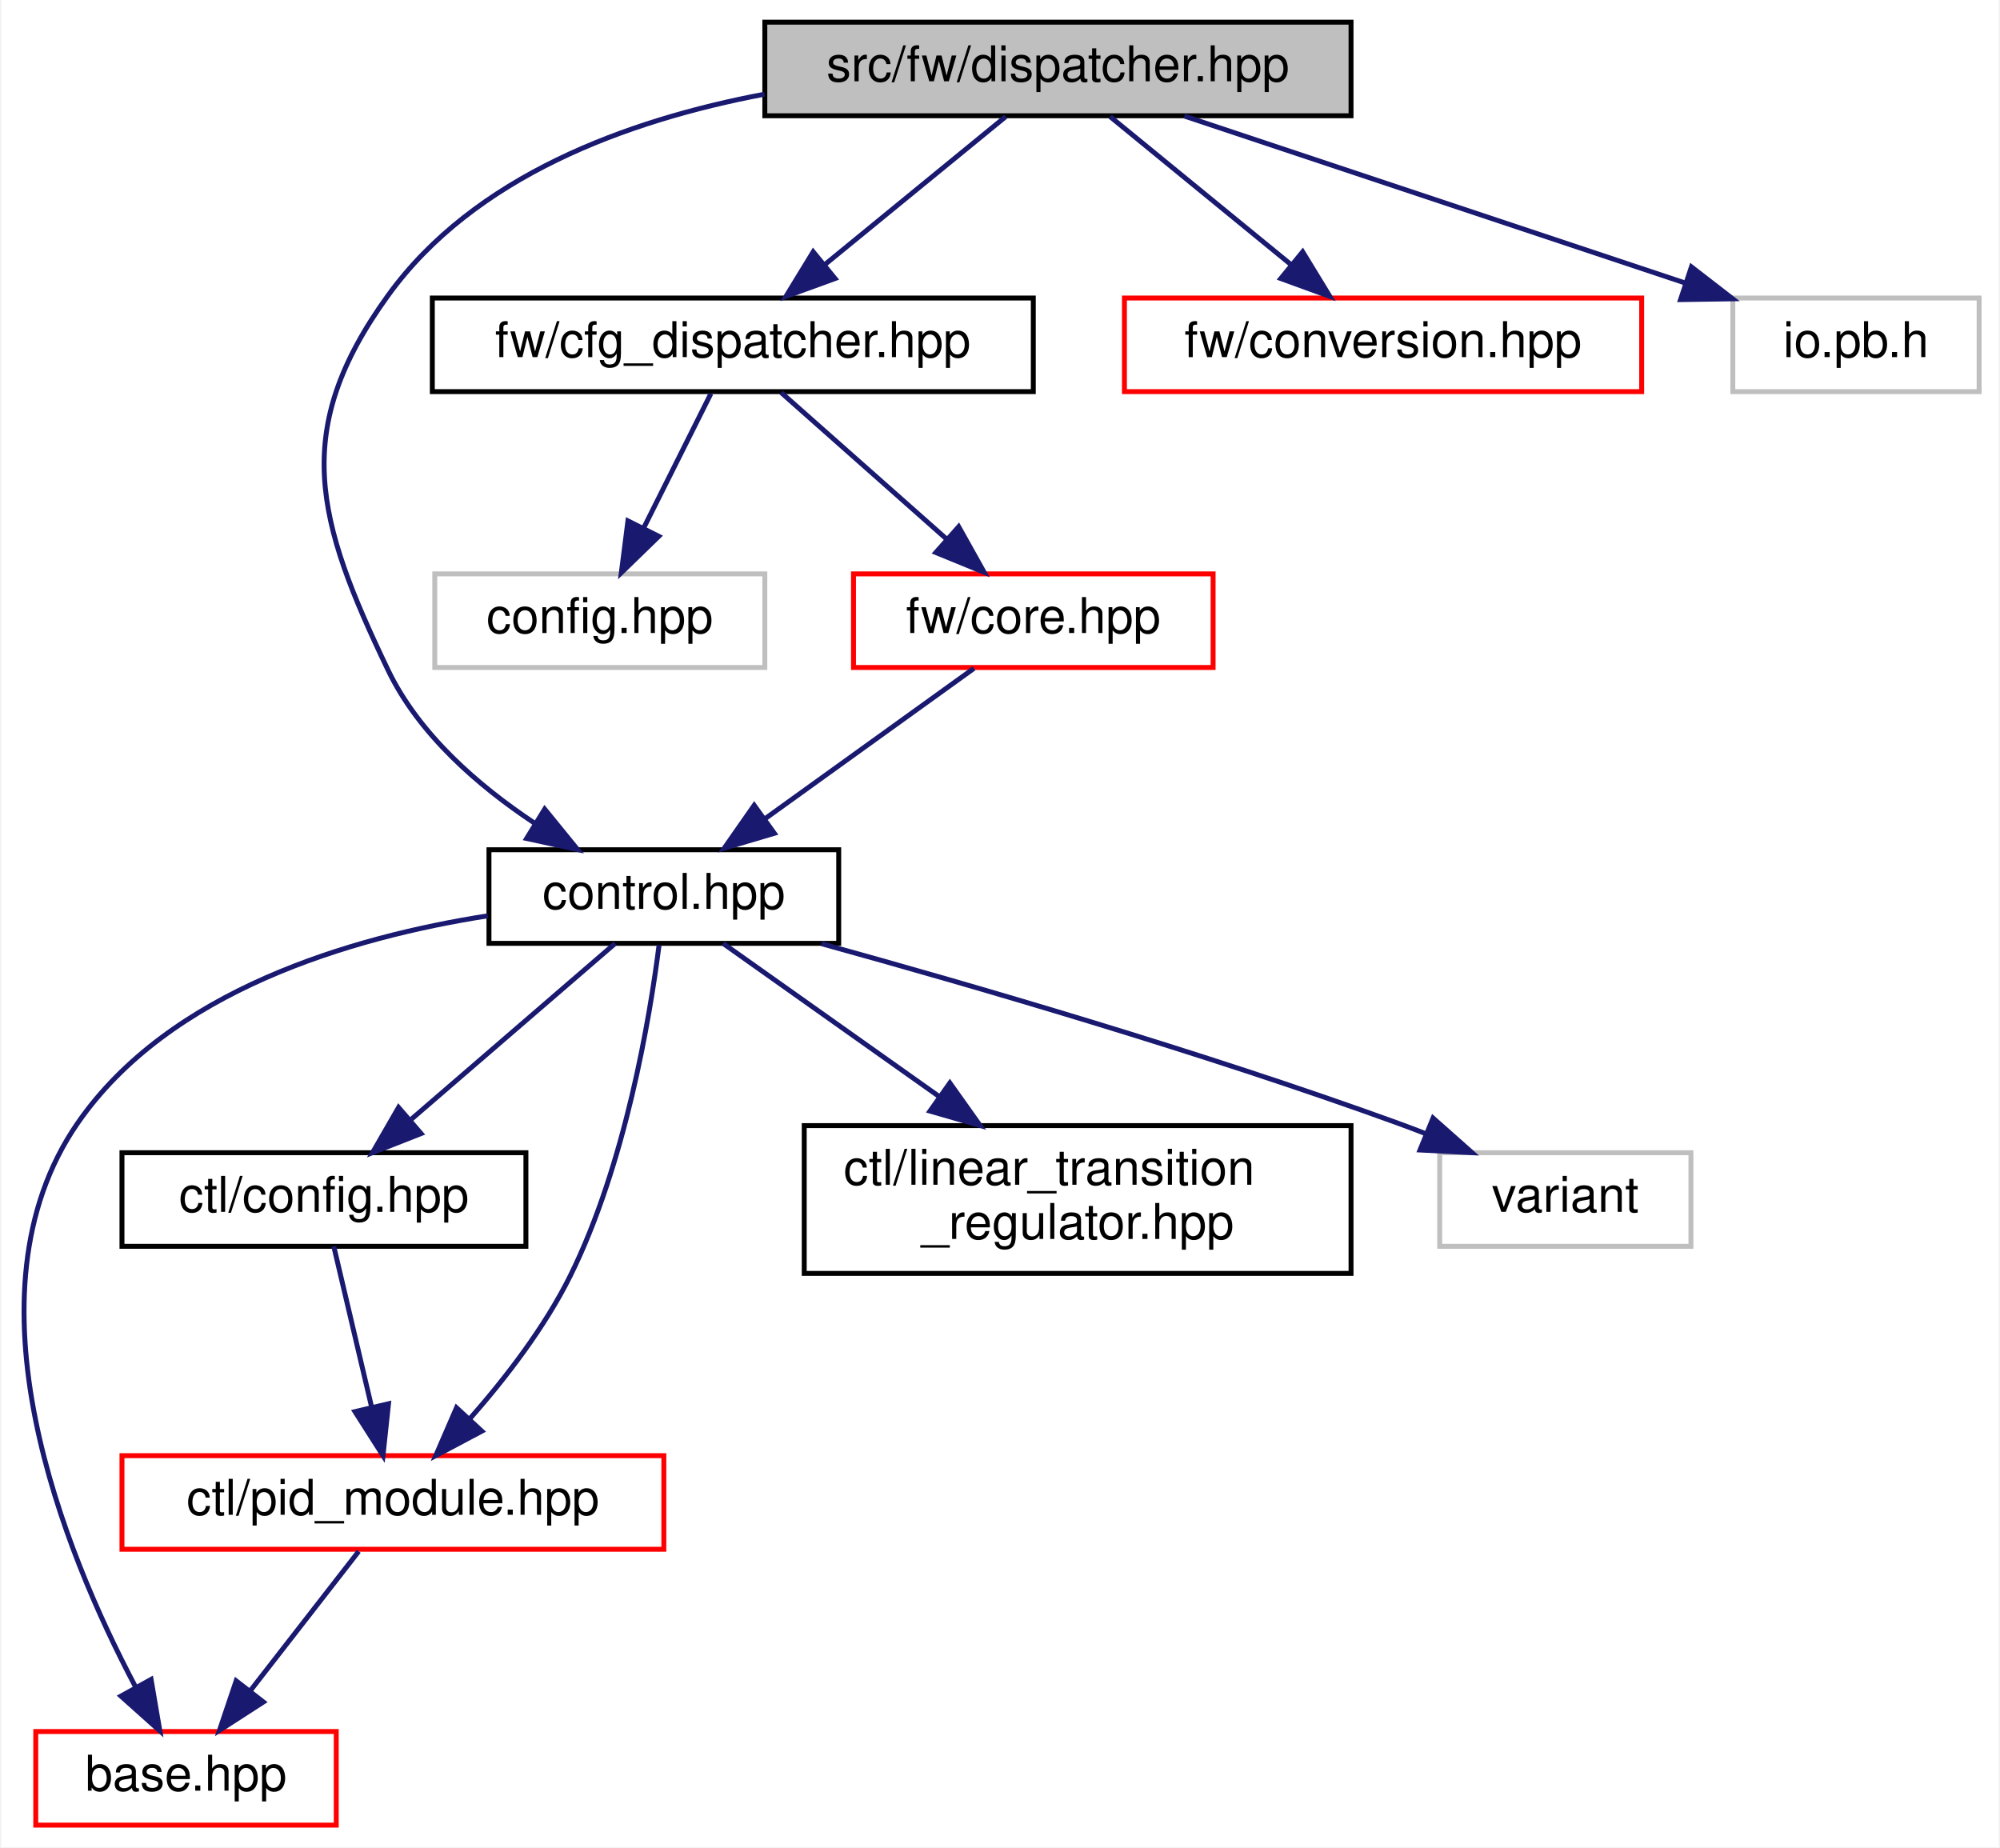
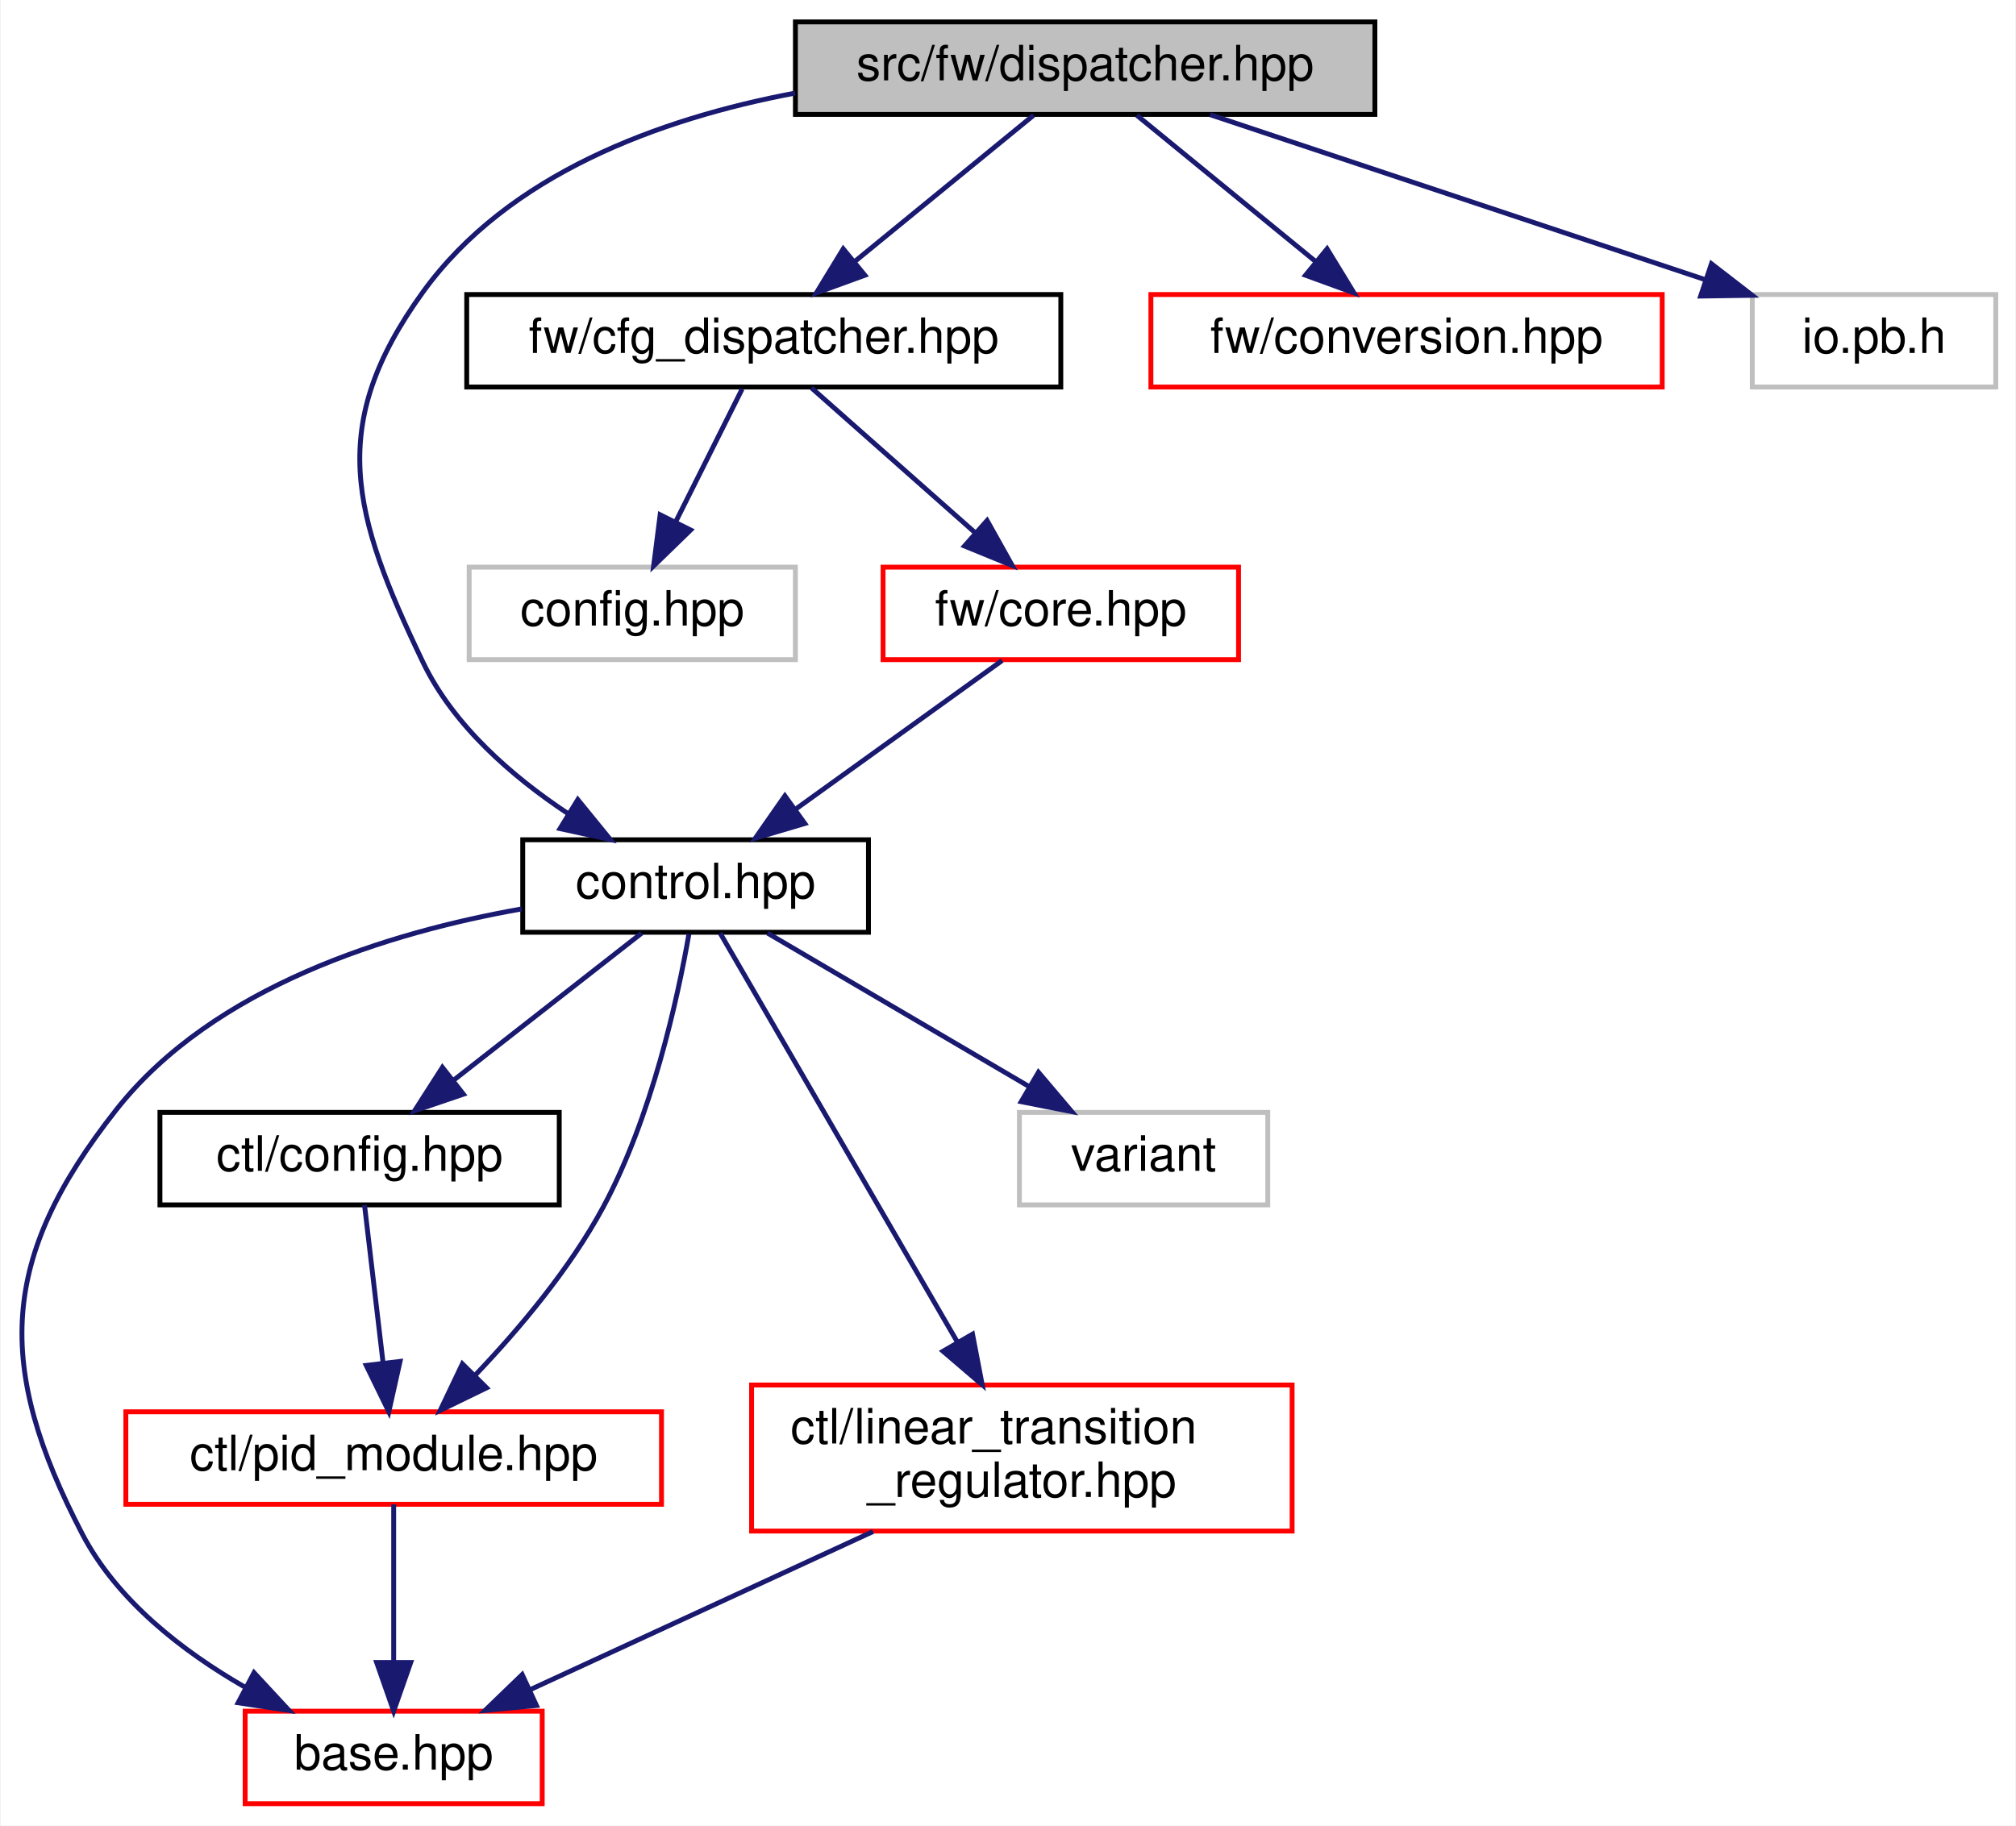
- <svg xmlns="http://www.w3.org/2000/svg" xmlns:xlink="http://www.w3.org/1999/xlink" width="406pt" height="375pt" viewBox="0.00 0.00 405.52 375.00">
+ <svg xmlns="http://www.w3.org/2000/svg" xmlns:xlink="http://www.w3.org/1999/xlink" width="414pt" height="375pt" viewBox="0.00 0.00 413.69 375.00">
  <g id="graph0" class="graph" transform="scale(1 1) rotate(0) translate(4 371)">
-     <polygon fill="white" stroke="transparent" points="-4,4 -4,-371 401.52,-371 401.52,4 -4,4" />
+     <polygon fill="white" stroke="transparent" points="-4,4 -4,-371 409.69,-371 409.69,4 -4,4" />
    <g id="node1" class="node">
      <g id="a_node1">
        <a xlink:title=" ">
-           <polygon fill="#bfbfbf" stroke="black" points="151.02,-347.5 151.02,-366.5 270.02,-366.5 270.02,-347.5 151.02,-347.5" />
-           <text text-anchor="middle" x="210.52" y="-354.5" font-family="Helvetica,sans-Serif" font-size="10.00">src/fw/dispatcher.hpp</text>
+           <polygon fill="#bfbfbf" stroke="black" points="159.19,-347.5 159.19,-366.5 278.19,-366.5 278.19,-347.5 159.19,-347.5" />
+           <text text-anchor="middle" x="218.69" y="-354.5" font-family="Helvetica,sans-Serif" font-size="10.00">src/fw/dispatcher.hpp</text>
        </a>
      </g>
    </g>
    <g id="node2" class="node">
      <g id="a_node2">
        <a xlink:href="control_8hpp.html" target="_top" xlink:title=" ">
-           <polygon fill="white" stroke="black" points="95.02,-179.5 95.02,-198.5 166.02,-198.5 166.02,-179.5 95.02,-179.5" />
-           <text text-anchor="middle" x="130.52" y="-186.5" font-family="Helvetica,sans-Serif" font-size="10.00">control.hpp</text>
+           <polygon fill="white" stroke="black" points="103.19,-179.5 103.19,-198.5 174.19,-198.5 174.19,-179.5 103.19,-179.5" />
+           <text text-anchor="middle" x="138.69" y="-186.5" font-family="Helvetica,sans-Serif" font-size="10.00">control.hpp</text>
        </a>
      </g>
    </g>
    <g id="edge1" class="edge">
-       <path fill="none" stroke="midnightblue" d="M150.95,-351.88C122.97,-346.59 91.99,-335.19 74.52,-311 54.74,-283.62 59.92,-265.46 74.52,-235 80.77,-221.95 92.85,-211.49 104.2,-203.95" />
-       <polygon fill="midnightblue" stroke="midnightblue" points="106.33,-206.75 113.01,-198.54 102.66,-200.79 106.33,-206.75" />
+       <path fill="none" stroke="midnightblue" d="M159.12,-351.88C131.15,-346.59 100.17,-335.19 82.69,-311 62.91,-283.62 68.1,-265.46 82.69,-235 88.95,-221.95 101.03,-211.49 112.38,-203.95" />
+       <polygon fill="midnightblue" stroke="midnightblue" points="114.5,-206.75 121.19,-198.54 110.84,-200.79 114.5,-206.75" />
    </g>
    <g id="node8" class="node">
      <g id="a_node8">
        <a xlink:href="cfg__dispatcher_8hpp.html" target="_top" xlink:title=" ">
-           <polygon fill="white" stroke="black" points="83.52,-291.5 83.52,-310.5 205.52,-310.5 205.52,-291.5 83.52,-291.5" />
-           <text text-anchor="middle" x="144.52" y="-298.5" font-family="Helvetica,sans-Serif" font-size="10.00">fw/cfg_dispatcher.hpp</text>
+           <polygon fill="white" stroke="black" points="91.69,-291.5 91.69,-310.5 213.69,-310.5 213.69,-291.5 91.69,-291.5" />
+           <text text-anchor="middle" x="152.69" y="-298.5" font-family="Helvetica,sans-Serif" font-size="10.00">fw/cfg_dispatcher.hpp</text>
+         </a>
+       </g>
+     </g>
+     <g id="edge10" class="edge">
+       <path fill="none" stroke="midnightblue" d="M208.09,-347.32C198.24,-339.26 183.34,-327.08 171.48,-317.37" />
+       <polygon fill="midnightblue" stroke="midnightblue" points="173.45,-314.46 163.49,-310.83 169.01,-319.88 173.45,-314.46" />
+     </g>
+     <g id="node11" class="node">
+       <g id="a_node11">
+         <a xlink:href="conversion_8hpp.html" target="_top" xlink:title=" ">
+           <polygon fill="white" stroke="red" points="232.19,-291.5 232.19,-310.5 337.19,-310.5 337.19,-291.5 232.19,-291.5" />
+           <text text-anchor="middle" x="284.69" y="-298.5" font-family="Helvetica,sans-Serif" font-size="10.00">fw/conversion.hpp</text>
+         </a>
+       </g>
+     </g>
+     <g id="edge14" class="edge">
+       <path fill="none" stroke="midnightblue" d="M229.3,-347.32C239.15,-339.26 254.05,-327.08 265.91,-317.37" />
+       <polygon fill="midnightblue" stroke="midnightblue" points="268.37,-319.88 273.9,-310.83 263.94,-314.46 268.37,-319.88" />
+     </g>
+     <g id="node12" class="node">
+       <g id="a_node12">
+         <a xlink:title=" ">
+           <polygon fill="white" stroke="#bfbfbf" points="355.69,-291.5 355.69,-310.5 405.69,-310.5 405.69,-291.5 355.69,-291.5" />
+           <text text-anchor="middle" x="380.69" y="-298.5" font-family="Helvetica,sans-Serif" font-size="10.00">io.pb.h</text>
+         </a>
+       </g>
+     </g>
+     <g id="edge15" class="edge">
+       <path fill="none" stroke="midnightblue" d="M244.36,-347.44C271.78,-338.31 315.39,-323.77 345.88,-313.6" />
+       <polygon fill="midnightblue" stroke="midnightblue" points="347.3,-316.82 355.68,-310.34 345.08,-310.18 347.3,-316.82" />
+     </g>
+     <g id="node3" class="node">
+       <g id="a_node3">
+         <a xlink:href="base_8hpp.html" target="_top" xlink:title=" ">
+           <polygon fill="white" stroke="red" points="46.19,-0.5 46.19,-19.5 107.19,-19.5 107.19,-0.5 46.19,-0.5" />
+           <text text-anchor="middle" x="76.69" y="-7.5" font-family="Helvetica,sans-Serif" font-size="10.00">base.hpp</text>
+         </a>
+       </g>
+     </g>
+     <g id="edge2" class="edge">
+       <path fill="none" stroke="midnightblue" d="M102.99,-184.3C75.79,-179.49 39.71,-168.43 19.69,-143 -4.3,-112.52 -5.18,-90.43 12.69,-56 19.85,-42.23 33.37,-31.78 46.14,-24.44" />
+       <polygon fill="midnightblue" stroke="midnightblue" points="48.01,-27.41 55.21,-19.64 44.74,-21.23 48.01,-27.41" />
+     </g>
+     <g id="node4" class="node">
+       <g id="a_node4">
+         <a xlink:href="ctl_2config_8hpp.html" target="_top" xlink:title=" ">
+           <polygon fill="white" stroke="black" points="28.69,-123.5 28.69,-142.5 110.69,-142.5 110.69,-123.5 28.69,-123.5" />
+           <text text-anchor="middle" x="69.69" y="-130.5" font-family="Helvetica,sans-Serif" font-size="10.00">ctl/config.hpp</text>
+         </a>
+       </g>
+     </g>
+     <g id="edge3" class="edge">
+       <path fill="none" stroke="midnightblue" d="M127.61,-179.32C117.21,-171.18 101.43,-158.84 88.97,-149.09" />
+       <polygon fill="midnightblue" stroke="midnightblue" points="91.01,-146.24 80.98,-142.83 86.7,-151.75 91.01,-146.24" />
+     </g>
+     <g id="node5" class="node">
+       <g id="a_node5">
+         <a xlink:href="pid__module_8hpp.html" target="_top" xlink:title=" ">
+           <polygon fill="white" stroke="red" points="21.69,-62 21.69,-81 131.69,-81 131.69,-62 21.69,-62" />
+           <text text-anchor="middle" x="76.69" y="-69" font-family="Helvetica,sans-Serif" font-size="10.00">ctl/pid_module.hpp</text>
+         </a>
+       </g>
+     </g>
+     <g id="edge8" class="edge">
+       <path fill="none" stroke="midnightblue" d="M137.32,-179.14C135.06,-166.19 129.74,-141.62 119.69,-123 112.84,-110.3 102.4,-97.94 93.52,-88.62" />
+       <polygon fill="midnightblue" stroke="midnightblue" points="95.77,-85.92 86.25,-81.29 90.8,-90.85 95.77,-85.92" />
+     </g>
+     <g id="node6" class="node">
+       <g id="a_node6">
+         <a xlink:href="linear__transition__regulator_8hpp.html" target="_top" xlink:title=" ">
+           <polygon fill="white" stroke="red" points="150.19,-56.5 150.19,-86.5 261.19,-86.5 261.19,-56.5 150.19,-56.5" />
+           <text text-anchor="start" x="158.19" y="-74.5" font-family="Helvetica,sans-Serif" font-size="10.00">ctl/linear_transition</text>
+           <text text-anchor="middle" x="205.69" y="-63.5" font-family="Helvetica,sans-Serif" font-size="10.00">_regulator.hpp</text>
+         </a>
+       </g>
+     </g>
+     <g id="edge6" class="edge">
+       <path fill="none" stroke="midnightblue" d="M143.73,-179.32C153.98,-161.66 177.54,-121.04 192.47,-95.29" />
+       <polygon fill="midnightblue" stroke="midnightblue" points="195.56,-96.95 197.55,-86.55 189.5,-93.44 195.56,-96.95" />
+     </g>
+     <g id="node7" class="node">
+       <g id="a_node7">
+         <a xlink:title=" ">
+           <polygon fill="white" stroke="#bfbfbf" points="205.19,-123.5 205.19,-142.5 256.19,-142.5 256.19,-123.5 205.19,-123.5" />
+           <text text-anchor="middle" x="230.69" y="-130.5" font-family="Helvetica,sans-Serif" font-size="10.00">variant</text>
        </a>
      </g>
    </g>
    <g id="edge9" class="edge">
-       <path fill="none" stroke="midnightblue" d="M199.91,-347.32C190.06,-339.26 175.17,-327.08 163.3,-317.37" />
-       <polygon fill="midnightblue" stroke="midnightblue" points="165.27,-314.46 155.31,-310.83 160.84,-319.88 165.27,-314.46" />
+       <path fill="none" stroke="midnightblue" d="M153.48,-179.32C167.96,-170.82 190.27,-157.73 207.19,-147.8" />
+       <polygon fill="midnightblue" stroke="midnightblue" points="209.1,-150.74 215.95,-142.65 205.55,-144.7 209.1,-150.74" />
    </g>
-     <g id="node11" class="node">
-       <g id="a_node11">
-         <a xlink:href="conversion_8hpp.html" target="_top" xlink:title=" ">
-           <polygon fill="white" stroke="red" points="224.02,-291.5 224.02,-310.5 329.02,-310.5 329.02,-291.5 224.02,-291.5" />
-           <text text-anchor="middle" x="276.52" y="-298.5" font-family="Helvetica,sans-Serif" font-size="10.00">fw/conversion.hpp</text>
-         </a>
-       </g>
+     <g id="edge4" class="edge">
+       <path fill="none" stroke="midnightblue" d="M70.7,-123.48C71.68,-115.08 73.23,-101.98 74.5,-91.16" />
+       <polygon fill="midnightblue" stroke="midnightblue" points="78,-91.35 75.69,-81.01 71.05,-90.53 78,-91.35" />
    </g>
-     <g id="edge13" class="edge">
-       <path fill="none" stroke="midnightblue" d="M221.12,-347.32C230.97,-339.26 245.87,-327.08 257.73,-317.37" />
-       <polygon fill="midnightblue" stroke="midnightblue" points="260.2,-319.88 265.72,-310.83 255.76,-314.46 260.2,-319.88" />
-     </g>
-     <g id="node12" class="node">
-       <g id="a_node12">
-         <a xlink:title=" ">
-           <polygon fill="white" stroke="#bfbfbf" points="347.52,-291.5 347.52,-310.5 397.52,-310.5 397.52,-291.5 347.52,-291.5" />
-           <text text-anchor="middle" x="372.52" y="-298.5" font-family="Helvetica,sans-Serif" font-size="10.00">io.pb.h</text>
-         </a>
-       </g>
-     </g>
-     <g id="edge14" class="edge">
-       <path fill="none" stroke="midnightblue" d="M236.19,-347.44C263.6,-338.31 307.21,-323.77 337.7,-313.6" />
-       <polygon fill="midnightblue" stroke="midnightblue" points="339.12,-316.82 347.5,-310.34 336.91,-310.18 339.12,-316.82" />
-     </g>
-     <g id="node3" class="node">
-       <g id="a_node3">
-         <a xlink:href="base_8hpp.html" target="_top" xlink:title=" ">
-           <polygon fill="white" stroke="red" points="3.02,-0.5 3.02,-19.5 64.02,-19.5 64.02,-0.5 3.02,-0.5" />
-           <text text-anchor="middle" x="33.52" y="-7.5" font-family="Helvetica,sans-Serif" font-size="10.00">base.hpp</text>
-         </a>
-       </g>
-     </g>
-     <g id="edge2" class="edge">
-       <path fill="none" stroke="midnightblue" d="M94.77,-185.09C66.97,-180.73 30.1,-169.89 11.52,-143 -12.61,-108.09 8.9,-55.79 23.2,-28.7" />
-       <polygon fill="midnightblue" stroke="midnightblue" points="26.43,-30.08 28.21,-19.63 20.31,-26.69 26.43,-30.08" />
-     </g>
-     <g id="node4" class="node">
-       <g id="a_node4">
-         <a xlink:href="ctl_2config_8hpp.html" target="_top" xlink:title=" ">
-           <polygon fill="white" stroke="black" points="20.52,-118 20.52,-137 102.52,-137 102.52,-118 20.52,-118" />
-           <text text-anchor="middle" x="61.52" y="-125" font-family="Helvetica,sans-Serif" font-size="10.00">ctl/config.hpp</text>
-         </a>
-       </g>
-     </g>
-     <g id="edge3" class="edge">
-       <path fill="none" stroke="midnightblue" d="M120.63,-179.48C109.87,-170.2 92.45,-155.17 79.3,-143.83" />
-       <polygon fill="midnightblue" stroke="midnightblue" points="81.24,-140.89 71.38,-137.01 76.67,-146.19 81.24,-140.89" />
-     </g>
-     <g id="node5" class="node">
-       <g id="a_node5">
-         <a xlink:href="pid__module_8hpp.html" target="_top" xlink:title=" ">
-           <polygon fill="white" stroke="red" points="20.52,-56.5 20.52,-75.5 130.52,-75.5 130.52,-56.5 20.52,-56.5" />
-           <text text-anchor="middle" x="75.52" y="-63.5" font-family="Helvetica,sans-Serif" font-size="10.00">ctl/pid_module.hpp</text>
-         </a>
-       </g>
+     <g id="edge5" class="edge">
+       <path fill="none" stroke="midnightblue" d="M76.69,-61.98C76.69,-53.58 76.69,-40.48 76.69,-29.66" />
+       <polygon fill="midnightblue" stroke="midnightblue" points="80.19,-29.51 76.69,-19.51 73.19,-29.51 80.19,-29.51" />
    </g>
    <g id="edge7" class="edge">
-       <path fill="none" stroke="midnightblue" d="M129.55,-179.15C127.69,-164.52 122.74,-134.67 111.52,-112 106.31,-101.49 98.32,-91.16 91.19,-83.06" />
-       <polygon fill="midnightblue" stroke="midnightblue" points="93.57,-80.48 84.22,-75.51 88.43,-85.23 93.57,-80.48" />
-     </g>
-     <g id="node6" class="node">
-       <g id="a_node6">
-         <a xlink:href="linear__transition__regulator_8hpp.html" target="_top" xlink:title=" ">
-           <polygon fill="white" stroke="black" points="159.02,-112.5 159.02,-142.5 270.02,-142.5 270.02,-112.5 159.02,-112.5" />
-           <text text-anchor="start" x="167.02" y="-130.5" font-family="Helvetica,sans-Serif" font-size="10.00">ctl/linear_transition</text>
-           <text text-anchor="middle" x="214.52" y="-119.5" font-family="Helvetica,sans-Serif" font-size="10.00">_regulator.hpp</text>
-         </a>
-       </g>
-     </g>
-     <g id="edge6" class="edge">
-       <path fill="none" stroke="midnightblue" d="M142.55,-179.48C153.93,-171.42 171.43,-159.02 186.32,-148.47" />
-       <polygon fill="midnightblue" stroke="midnightblue" points="188.58,-151.16 194.72,-142.52 184.54,-145.45 188.58,-151.16" />
-     </g>
-     <g id="node7" class="node">
-       <g id="a_node7">
-         <a xlink:title=" ">
-           <polygon fill="white" stroke="#bfbfbf" points="288.02,-118 288.02,-137 339.02,-137 339.02,-118 288.02,-118" />
-           <text text-anchor="middle" x="313.52" y="-125" font-family="Helvetica,sans-Serif" font-size="10.00">variant</text>
-         </a>
-       </g>
-     </g>
-     <g id="edge8" class="edge">
-       <path fill="none" stroke="midnightblue" d="M162.53,-179.43C192.93,-171.03 239.77,-157.43 279.52,-143 281.37,-142.33 283.27,-141.61 285.18,-140.86" />
-       <polygon fill="midnightblue" stroke="midnightblue" points="286.67,-144.03 294.6,-137 284.02,-137.55 286.67,-144.03" />
-     </g>
-     <g id="edge4" class="edge">
-       <path fill="none" stroke="midnightblue" d="M63.52,-117.98C65.52,-109.49 68.65,-96.2 71.21,-85.32" />
-       <polygon fill="midnightblue" stroke="midnightblue" points="74.63,-86.04 73.51,-75.51 67.82,-84.44 74.63,-86.04" />
-     </g>
-     <g id="edge5" class="edge">
-       <path fill="none" stroke="midnightblue" d="M68.58,-56.08C62.59,-48.38 53.76,-37.03 46.47,-27.65" />
-       <polygon fill="midnightblue" stroke="midnightblue" points="49.23,-25.5 40.32,-19.75 43.7,-29.79 49.23,-25.5" />
+       <path fill="none" stroke="midnightblue" d="M175.12,-56.4C153.77,-46.55 125.48,-33.5 104.71,-23.92" />
+       <polygon fill="midnightblue" stroke="midnightblue" points="106.01,-20.67 95.46,-19.66 103.08,-27.02 106.01,-20.67" />
    </g>
    <g id="node9" class="node">
      <g id="a_node9">
        <a xlink:title=" ">
-           <polygon fill="white" stroke="#bfbfbf" points="84.02,-235.5 84.02,-254.5 151.02,-254.5 151.02,-235.5 84.02,-235.5" />
-           <text text-anchor="middle" x="117.52" y="-242.5" font-family="Helvetica,sans-Serif" font-size="10.00">config.hpp</text>
+           <polygon fill="white" stroke="#bfbfbf" points="92.19,-235.5 92.19,-254.5 159.19,-254.5 159.19,-235.5 92.19,-235.5" />
+           <text text-anchor="middle" x="125.69" y="-242.5" font-family="Helvetica,sans-Serif" font-size="10.00">config.hpp</text>
        </a>
      </g>
    </g>
-     <g id="edge10" class="edge">
-       <path fill="none" stroke="midnightblue" d="M140.06,-291.08C136.36,-283.69 130.99,-272.95 126.42,-263.81" />
-       <polygon fill="midnightblue" stroke="midnightblue" points="129.49,-262.13 121.89,-254.75 123.23,-265.26 129.49,-262.13" />
+     <g id="edge11" class="edge">
+       <path fill="none" stroke="midnightblue" d="M148.24,-291.08C144.54,-283.69 139.17,-272.95 134.6,-263.81" />
+       <polygon fill="midnightblue" stroke="midnightblue" points="137.67,-262.13 130.07,-254.75 131.41,-265.26 137.67,-262.13" />
    </g>
    <g id="node10" class="node">
      <g id="a_node10">
        <a xlink:href="core_8hpp.html" target="_top" xlink:title=" ">
-           <polygon fill="white" stroke="red" points="169.02,-235.5 169.02,-254.5 242.02,-254.5 242.02,-235.5 169.02,-235.5" />
-           <text text-anchor="middle" x="205.52" y="-242.5" font-family="Helvetica,sans-Serif" font-size="10.00">fw/core.hpp</text>
+           <polygon fill="white" stroke="red" points="177.19,-235.5 177.19,-254.5 250.19,-254.5 250.19,-235.5 177.19,-235.5" />
+           <text text-anchor="middle" x="213.69" y="-242.5" font-family="Helvetica,sans-Serif" font-size="10.00">fw/core.hpp</text>
        </a>
      </g>
    </g>
-     <g id="edge11" class="edge">
-       <path fill="none" stroke="midnightblue" d="M154.32,-291.32C163.33,-283.34 176.92,-271.31 187.83,-261.65" />
-       <polygon fill="midnightblue" stroke="midnightblue" points="190.37,-264.08 195.54,-254.83 185.73,-258.84 190.37,-264.08" />
+     <g id="edge12" class="edge">
+       <path fill="none" stroke="midnightblue" d="M162.49,-291.32C171.51,-283.34 185.1,-271.31 196.01,-261.65" />
+       <polygon fill="midnightblue" stroke="midnightblue" points="198.55,-264.08 203.72,-254.83 193.91,-258.84 198.55,-264.08" />
    </g>
-     <g id="edge12" class="edge">
-       <path fill="none" stroke="midnightblue" d="M193.47,-235.32C182.05,-227.11 164.69,-214.6 151.08,-204.81" />
-       <polygon fill="midnightblue" stroke="midnightblue" points="152.95,-201.84 142.79,-198.83 148.86,-207.52 152.95,-201.84" />
+     <g id="edge13" class="edge">
+       <path fill="none" stroke="midnightblue" d="M201.64,-235.32C190.23,-227.11 172.86,-214.6 159.26,-204.81" />
+       <polygon fill="midnightblue" stroke="midnightblue" points="161.12,-201.84 150.96,-198.83 157.03,-207.52 161.12,-201.84" />
    </g>
  </g>
</svg>
